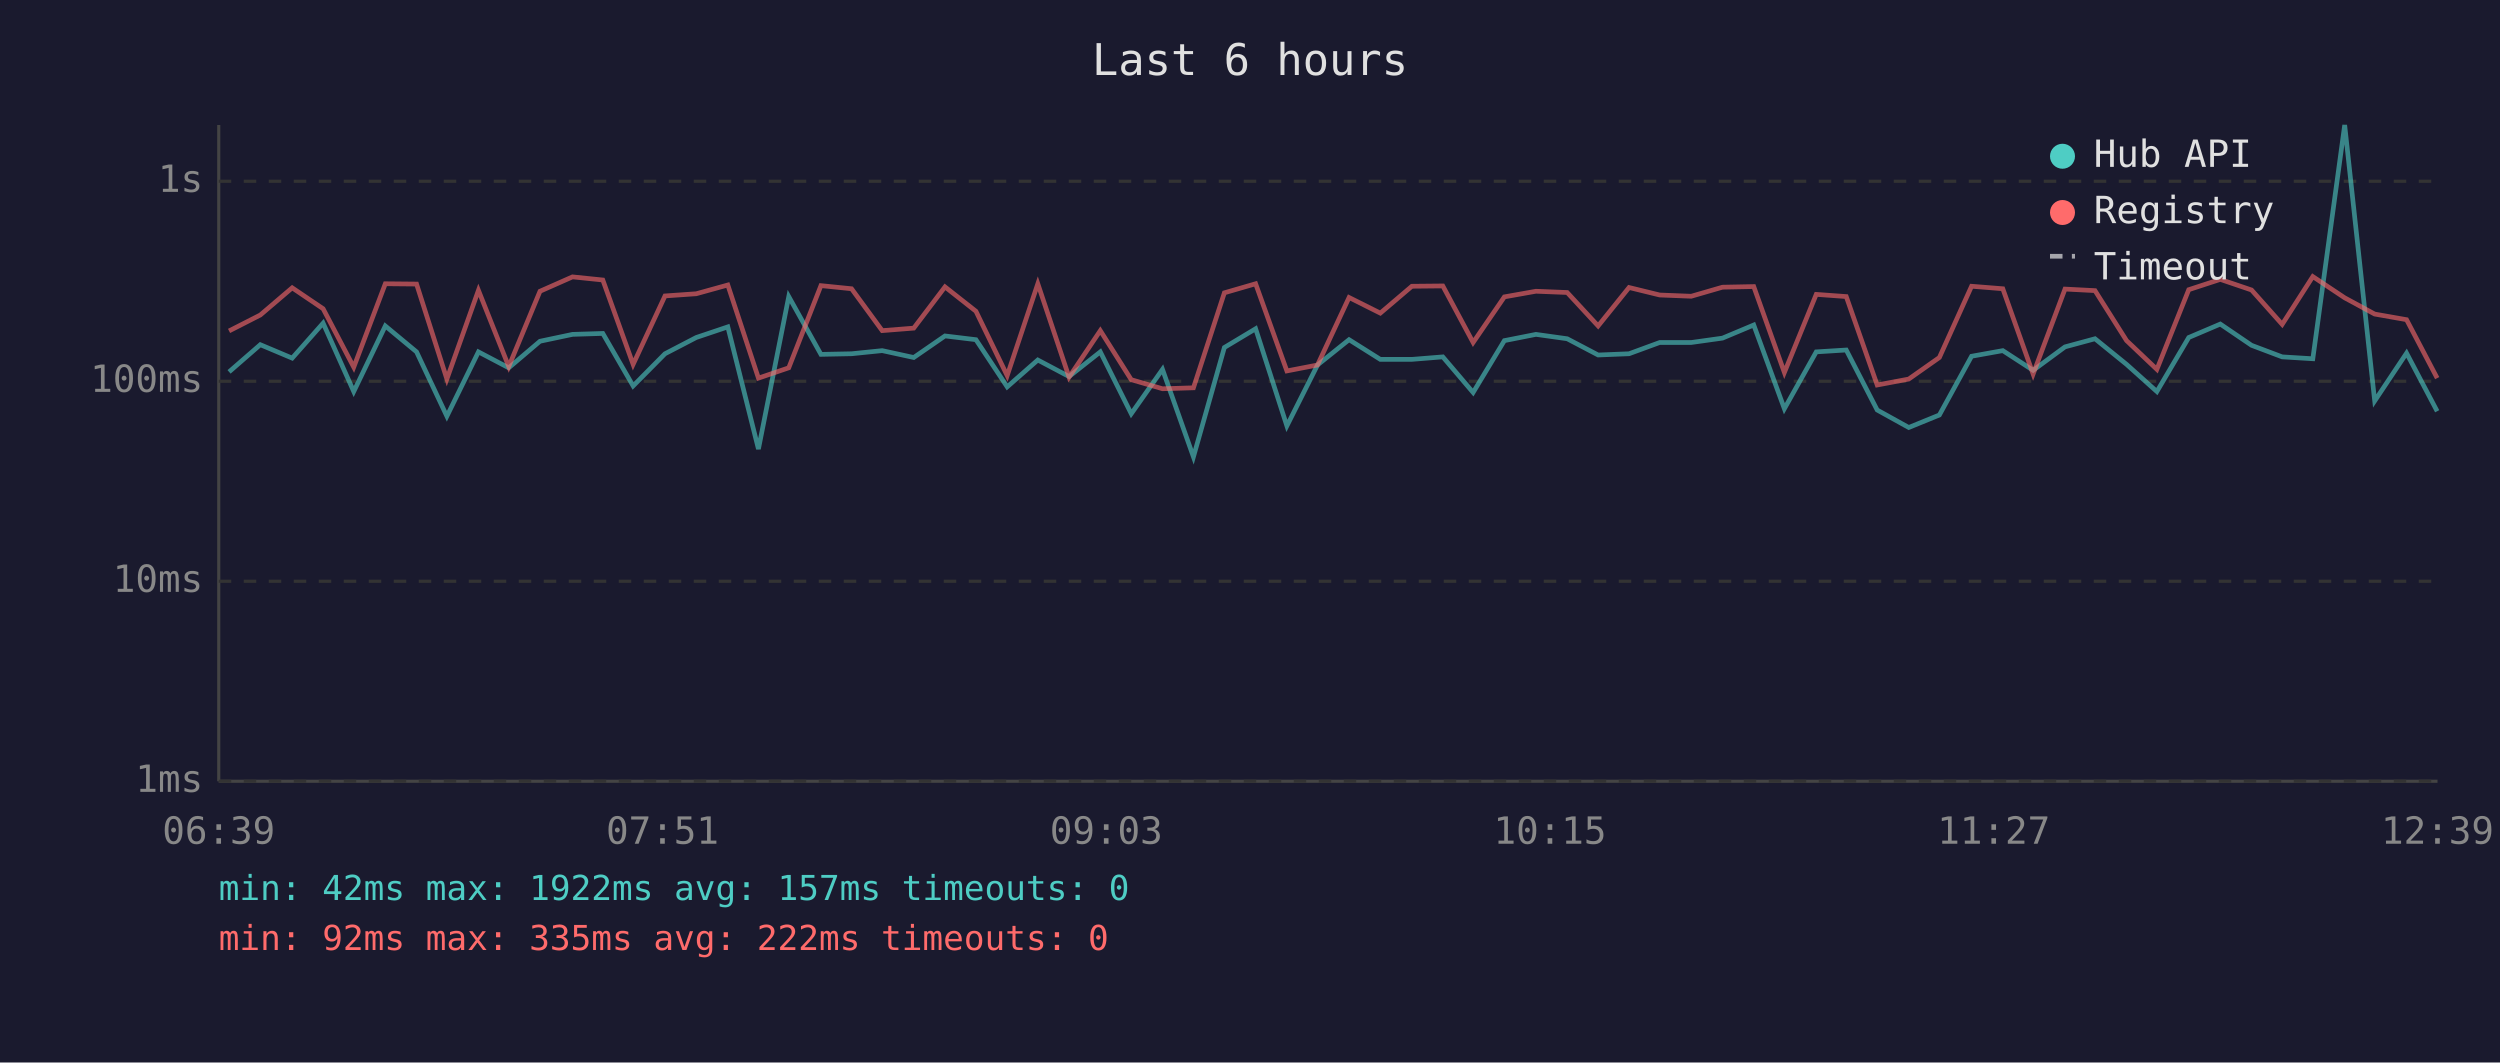
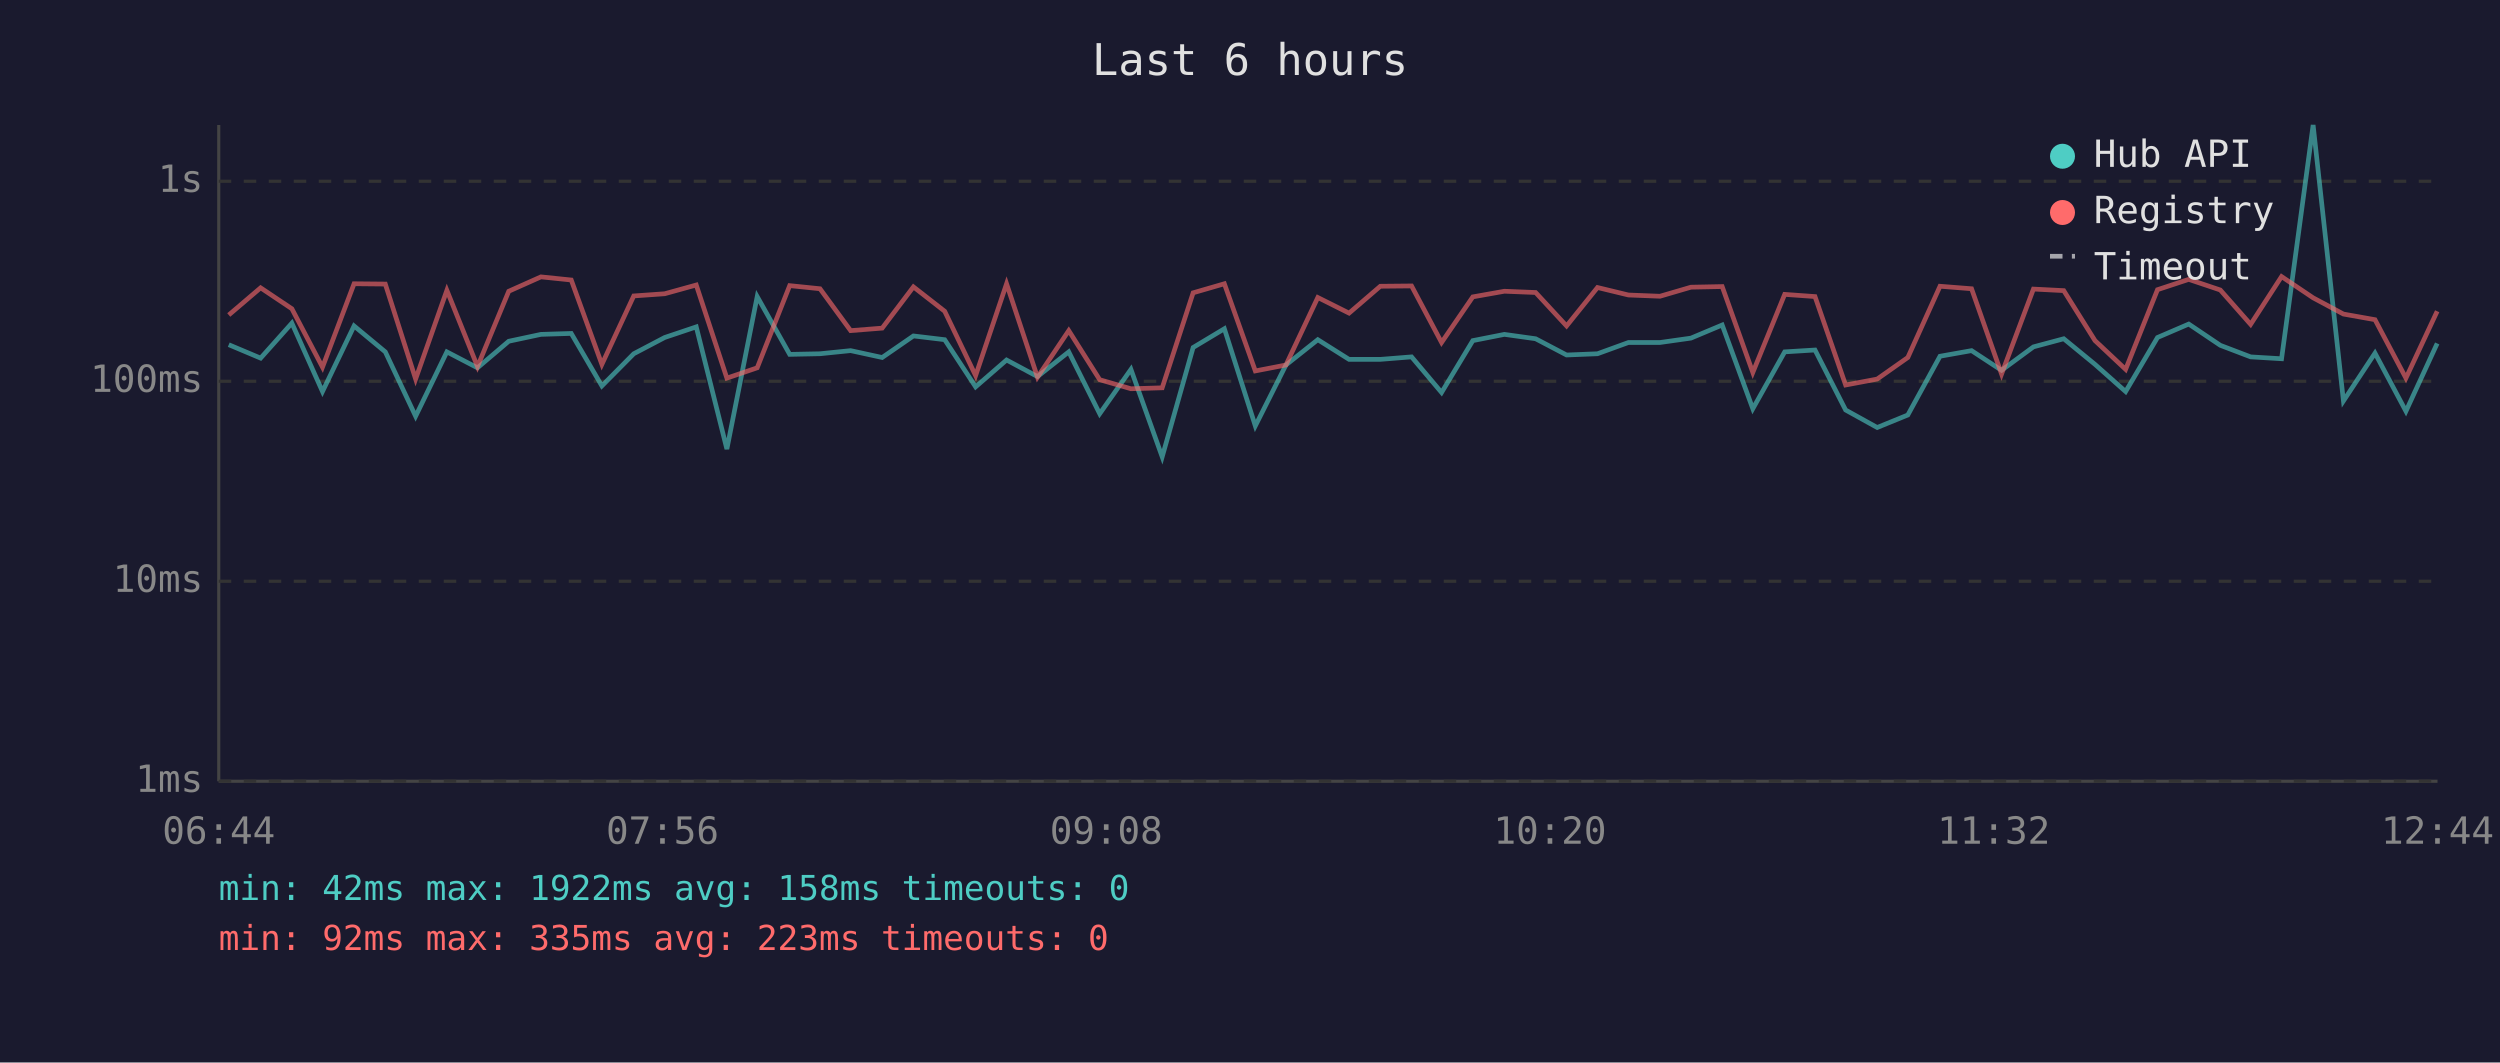
<svg xmlns="http://www.w3.org/2000/svg" viewBox="0 0 800 340" font-family="monospace" font-size="12">
  <rect width="800" height="340" fill="#1a1a2e" />
  <text x="400" y="24" fill="#e0e0e0" font-size="14" text-anchor="middle">Last 6 hours</text>
  <line x1="70" y1="40" x2="70" y2="250" stroke="#444" stroke-width="1" />
  <line x1="70" y1="250" x2="780" y2="250" stroke="#444" stroke-width="1" />
  <line x1="70" y1="250" x2="780" y2="250" stroke="#333" stroke-width="1" stroke-dasharray="4" />
  <text x="65" y="250" fill="#888" text-anchor="end" dominant-baseline="middle">1ms</text>
  <line x1="70" y1="186" x2="780" y2="186" stroke="#333" stroke-width="1" stroke-dasharray="4" />
  <text x="65" y="186" fill="#888" text-anchor="end" dominant-baseline="middle">10ms</text>
  <line x1="70" y1="122" x2="780" y2="122" stroke="#333" stroke-width="1" stroke-dasharray="4" />
  <text x="65" y="122" fill="#888" text-anchor="end" dominant-baseline="middle">100ms</text>
  <line x1="70" y1="58" x2="780" y2="58" stroke="#333" stroke-width="1" stroke-dasharray="4" />
  <text x="65" y="58" fill="#888" text-anchor="end" dominant-baseline="middle">1s</text>
-   <text x="70" y="270" fill="#888" text-anchor="middle">06:39</text>
-   <text x="212" y="270" fill="#888" text-anchor="middle">07:51</text>
-   <text x="354" y="270" fill="#888" text-anchor="middle">09:03</text>
-   <text x="496" y="270" fill="#888" text-anchor="middle">10:15</text>
-   <text x="638" y="270" fill="#888" text-anchor="middle">11:27</text>
-   <text x="780" y="270" fill="#888" text-anchor="middle">12:39</text>
-   <polyline points="73.3,119.0 83.3,110.3 93.5,114.6 103.4,103.4 113.2,125.3 123.3,104.3 133.3,112.6 143.0,133.2 153.1,112.6 162.8,117.7 172.8,109.2 183.2,107.0 192.9,106.7 202.6,123.5 212.8,113.2 222.8,108.0 232.9,104.6 242.7,143.7 252.4,94.9 262.7,113.4 272.5,113.2 282.3,112.2 292.4,114.4 302.4,107.5 312.3,108.7 322.3,123.8 332.1,115.2 342.1,120.5 352.1,112.6 362.0,132.4 372.0,118.2 381.9,146.2 391.8,111.2 401.8,105.2 411.8,136.3 421.6,116.8 431.7,108.7 441.7,115.0 451.8,115.0 461.7,114.2 471.4,125.6 481.4,109.0 491.5,107.0 501.5,108.4 511.4,113.6 521.3,113.2 531.1,109.6 541.2,109.6 551.2,108.2 561.2,104.0 571.0,130.8 581.2,112.6 590.8,112.0 600.7,131.2 610.8,136.8 620.6,132.8 630.9,114.0 640.9,112.2 650.6,118.5 660.8,111.0 670.4,108.4 680.5,116.6 690.2,125.3 700.4,108.0 710.5,103.7 720.5,110.5 730.3,114.2 740.1,114.8 750.3,40.0 759.9,128.3 770.1,113.0 779.9,131.6" fill="none" stroke="#4ecdc4" stroke-width="1.5" opacity="0.6" />
-   <polyline points="73.3,105.9 83.3,100.8 93.5,92.1 103.4,98.8 113.2,117.5 123.3,90.8 133.3,90.9 143.0,121.3 153.1,92.9 162.8,117.3 172.8,93.2 183.2,88.6 192.9,89.6 202.6,116.6 212.8,94.7 222.8,94.0 232.9,91.2 242.7,121.0 252.4,117.7 262.7,91.4 272.5,92.4 282.3,105.8 292.4,105.0 302.4,91.8 312.3,99.6 322.3,120.2 332.1,90.8 342.1,120.7 352.1,105.8 362.0,121.5 372.0,124.4 381.9,124.1 391.8,93.7 401.8,90.8 411.8,118.7 421.6,116.8 431.7,95.2 441.7,100.2 451.8,91.6 461.7,91.5 471.4,109.6 481.4,95.0 491.5,93.2 501.5,93.6 511.4,104.3 521.3,92.0 531.1,94.4 541.2,94.8 551.2,91.9 561.2,91.7 571.0,119.2 581.2,94.2 590.8,94.9 600.7,123.2 610.8,121.3 620.6,114.4 630.9,91.6 640.9,92.4 650.6,119.7 660.8,92.5 670.4,93.0 680.5,109.0 690.2,118.2 700.4,92.7 710.5,89.4 720.5,92.8 730.3,103.8 740.1,88.5 750.3,95.3 759.9,100.5 770.1,102.3 779.9,121.0" fill="none" stroke="#ff6b6b" stroke-width="1.5" opacity="0.6" />
+   <text x="70" y="270" fill="#888" text-anchor="middle">06:44</text>
+   <text x="212" y="270" fill="#888" text-anchor="middle">07:56</text>
+   <text x="354" y="270" fill="#888" text-anchor="middle">09:08</text>
+   <text x="496" y="270" fill="#888" text-anchor="middle">10:20</text>
+   <text x="638" y="270" fill="#888" text-anchor="middle">11:32</text>
+   <text x="780" y="270" fill="#888" text-anchor="middle">12:44</text>
+   <polyline points="73.2,110.3 83.4,114.6 93.4,103.4 103.2,125.3 113.3,104.3 123.3,112.6 133.0,133.2 143.0,112.6 152.8,117.7 162.8,109.2 173.1,107.0 182.8,106.7 192.6,123.5 202.8,113.2 212.7,108.0 222.8,104.6 232.6,143.7 242.3,94.9 252.7,113.4 262.4,113.2 272.2,112.2 282.3,114.4 292.3,107.5 302.3,108.7 312.2,123.8 322.1,115.2 332.0,120.5 342.0,112.6 351.9,132.4 361.9,118.2 371.9,146.2 381.8,111.2 391.8,105.2 401.7,136.3 411.5,116.8 421.7,108.7 431.7,115.0 441.7,115.0 451.7,114.2 461.3,125.6 471.3,109.0 481.4,107.0 491.4,108.4 501.3,113.6 511.2,113.2 521.1,109.6 531.2,109.6 541.1,108.2 551.1,104.0 560.9,130.8 571.1,112.6 580.8,112.0 590.6,131.2 600.7,136.8 610.5,132.8 620.8,114.0 630.9,112.2 640.5,118.5 650.7,111.0 660.4,108.4 670.4,116.6 680.2,125.3 690.4,108.0 700.4,103.7 710.5,110.5 720.2,114.2 730.1,114.8 740.2,40.0 749.9,128.3 760.0,113.0 769.9,131.6 779.9,109.9" fill="none" stroke="#4ecdc4" stroke-width="1.5" opacity="0.6" />
+   <polyline points="73.2,100.8 83.4,92.1 93.4,98.8 103.2,117.5 113.3,90.8 123.3,90.9 133.0,121.3 143.0,92.9 152.8,117.3 162.8,93.2 173.1,88.6 182.8,89.6 192.6,116.6 202.8,94.7 212.7,94.0 222.8,91.2 232.6,121.0 242.3,117.7 252.7,91.4 262.4,92.4 272.2,105.8 282.3,105.0 292.3,91.8 302.3,99.6 312.2,120.2 322.1,90.8 332.0,120.7 342.0,105.8 351.9,121.5 361.9,124.4 371.9,124.1 381.8,93.7 391.8,90.8 401.7,118.7 411.5,116.8 421.7,95.2 431.7,100.2 441.7,91.6 451.7,91.5 461.3,109.6 471.3,95.0 481.4,93.2 491.4,93.6 501.3,104.3 511.2,92.0 521.1,94.4 531.2,94.8 541.1,91.9 551.1,91.7 560.9,119.2 571.1,94.2 580.8,94.9 590.6,123.2 600.7,121.3 610.5,114.4 620.8,91.6 630.9,92.4 640.5,119.7 650.7,92.5 660.4,93.0 670.4,109.0 680.2,118.2 690.4,92.7 700.4,89.4 710.5,92.8 720.2,103.8 730.1,88.5 740.2,95.3 749.9,100.5 760.0,102.3 769.9,121.0 779.9,99.6" fill="none" stroke="#ff6b6b" stroke-width="1.5" opacity="0.6" />
  <circle cx="660" cy="50" r="4" fill="#4ecdc4" />
  <text x="670" y="50" fill="#e0e0e0" dominant-baseline="middle">Hub API</text>
  <circle cx="660" cy="68" r="4" fill="#ff6b6b" />
  <text x="670" y="68" fill="#e0e0e0" dominant-baseline="middle">Registry</text>
  <line x1="656" y1="82" x2="664" y2="82" stroke="#e0e0e0" stroke-width="1.5" stroke-dasharray="4,3" opacity="0.7" />
  <text x="670" y="86" fill="#e0e0e0" dominant-baseline="middle">Timeout</text>
-   <text x="70" y="288" fill="#4ecdc4" font-size="11">min: 42ms  max: 1922ms  avg: 157ms  timeouts: 0</text>
-   <text x="70" y="304" fill="#ff6b6b" font-size="11">min: 92ms  max: 335ms  avg: 222ms  timeouts: 0</text>
+   <text x="70" y="288" fill="#4ecdc4" font-size="11">min: 42ms  max: 1922ms  avg: 158ms  timeouts: 0</text>
+   <text x="70" y="304" fill="#ff6b6b" font-size="11">min: 92ms  max: 335ms  avg: 223ms  timeouts: 0</text>
</svg>
